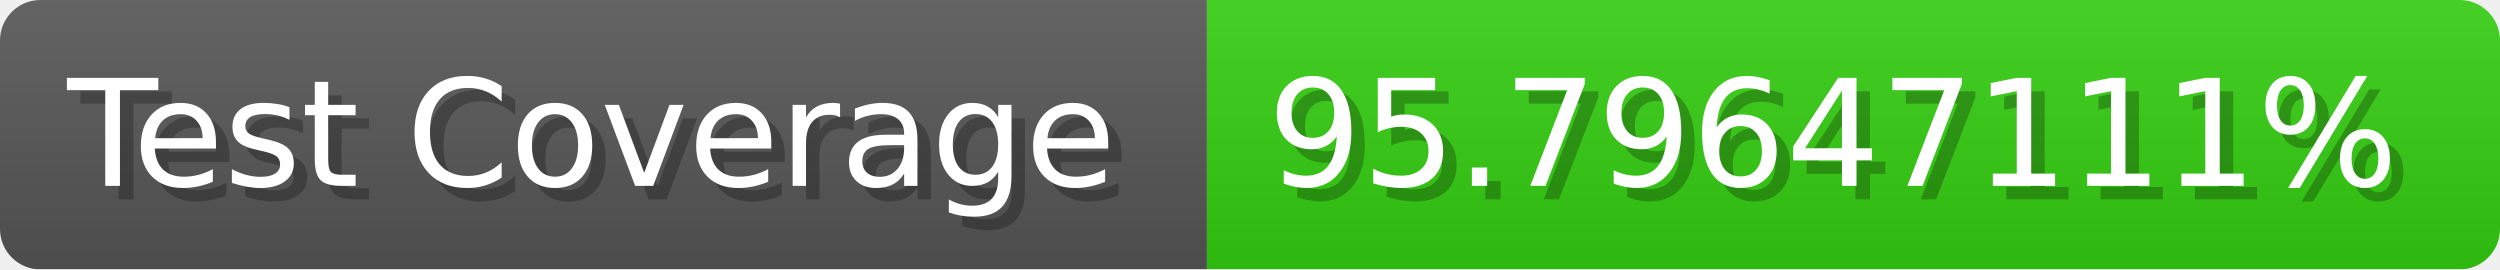
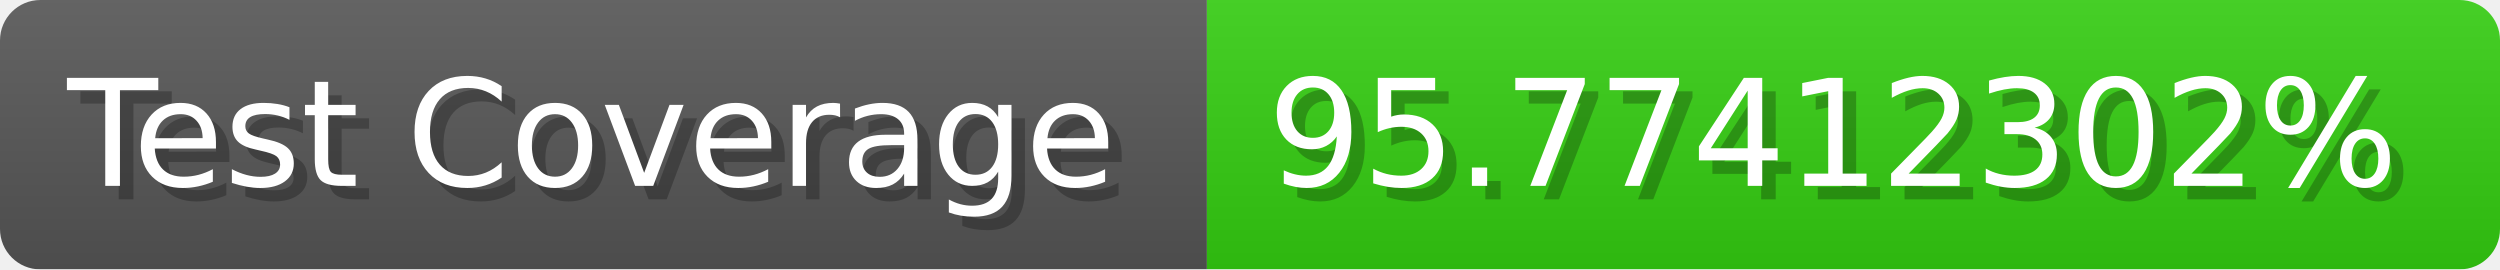
- <svg xmlns="http://www.w3.org/2000/svg" width="185.6" height="20" viewBox="0 0 1856 200" role="img" aria-label="Test Coverage: 95.79647111%">
+ <svg xmlns="http://www.w3.org/2000/svg" width="185.6" height="20" viewBox="0 0 1856 200" role="img" aria-label="Test Coverage: 95.77412302%">
  <linearGradient id="a" x2="0" y2="100%">
    <stop offset="0" stop-opacity=".1" stop-color="#EEE" />
    <stop offset="1" stop-opacity=".1" />
  </linearGradient>
  <mask id="m">
    <rect width="1856" height="200" rx="30" fill="#FFF" />
  </mask>
  <g mask="url(#m)">
    <rect width="896" height="200" fill="#555" />
    <rect width="960" height="200" fill="#3C1" x="896" />
    <rect width="1856" height="200" fill="url(#a)" />
  </g>
  <g aria-hidden="true" fill="#fff" text-anchor="start" font-family="Verdana,DejaVu Sans,sans-serif" font-size="110">
    <text x="60" y="148" textLength="796" fill="#000" opacity="0.25">Test Coverage</text>
    <text x="50" y="138" textLength="796">Test Coverage</text>
-     <text x="951" y="148" textLength="860" fill="#000" opacity="0.25">95.79647111%</text>
-     <text x="941" y="138" textLength="860">95.79647111%</text>
+     <text x="951" y="148" textLength="860" fill="#000" opacity="0.25">95.77412302%</text>
+     <text x="941" y="138" textLength="860">95.77412302%</text>
  </g>
</svg>
